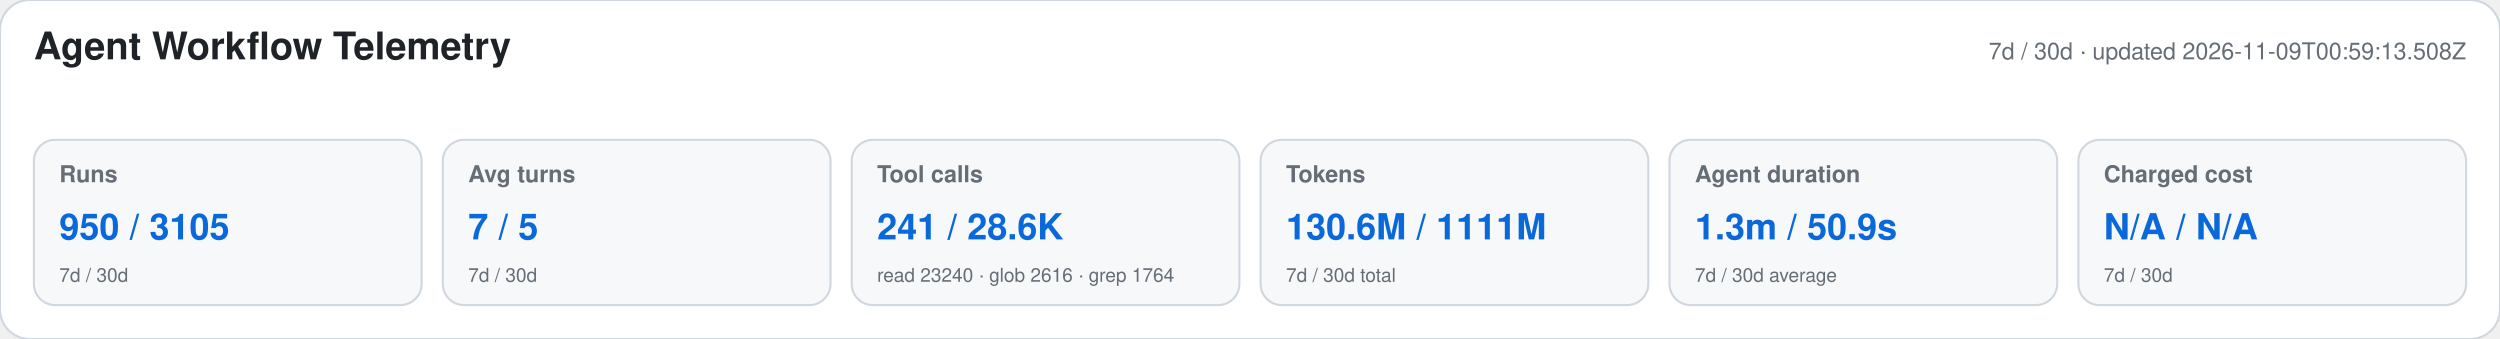
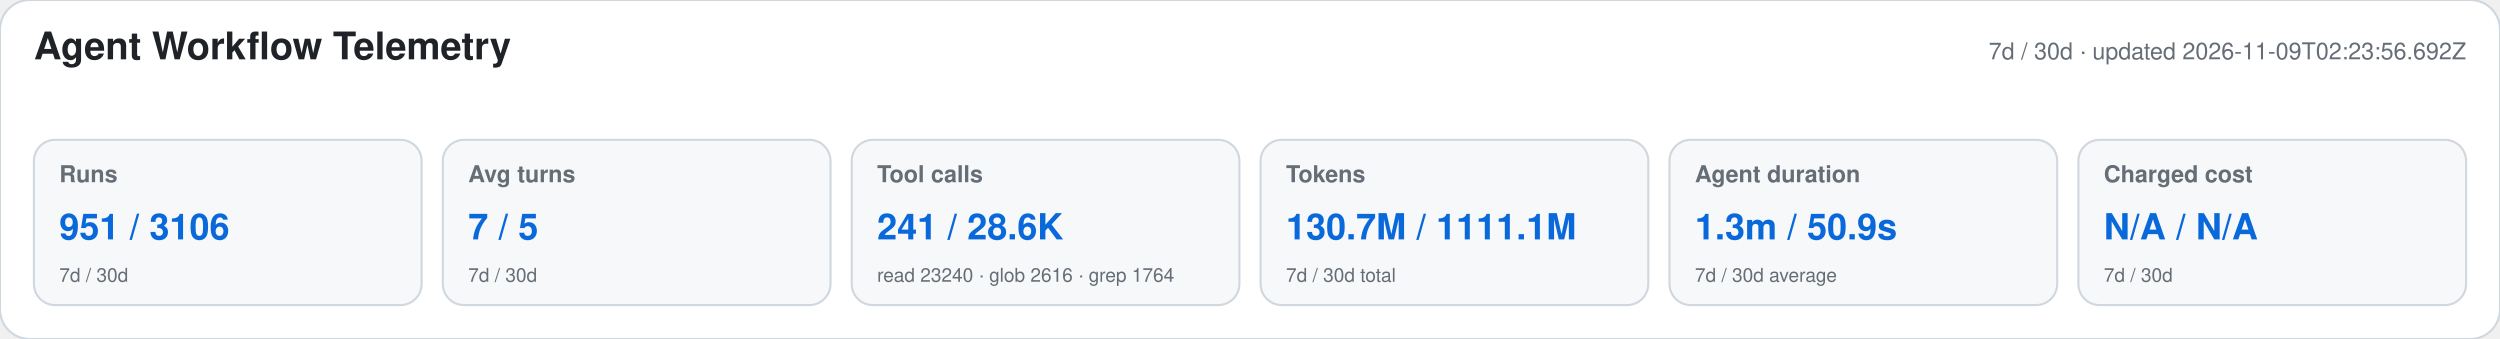
<svg xmlns="http://www.w3.org/2000/svg" width="1180" height="160" viewBox="0 0 1180 160" role="img" aria-labelledby="title desc">
  <style>text{font-family:-apple-system,BlinkMacSystemFont,"Segoe UI",Helvetica,Arial,sans-serif}.heading{font-size:18px;font-weight:650;fill:#1f2328}.meta,.label,.secondary{fill:#656d76}.meta,.label{font-size:11px}.label{font-weight:600}.primary{font-size:17px;font-weight:700;fill:#0969da}.secondary{font-size:9px}</style>
  <rect width="1180" height="160" rx="14" fill="#ffffff" stroke="#d0d7de" />
  <text x="16" y="28" class="heading">Agent Workflow Telemetry</text>
-   <text x="1164" y="28" text-anchor="end" class="meta">7d / 30d · updated 2026-11-09T00:59:13.508Z</text>
+   <text x="1164" y="28" text-anchor="end" class="meta">7d / 30d · updated 2026-11-09T02:23:56.692Z</text>
  <g>
    <rect x="16" y="66" width="183" height="78" rx="10" fill="#f6f8fa" stroke="#d0d7de" />
    <text x="28" y="86" class="label">Runs</text>
-     <text x="28" y="113" class="primary">950 / 3105</text>
+     <text x="28" y="113" class="primary">951 / 3106</text>
    <text x="28" y="133" class="secondary">7d / 30d</text>
  </g>
  <g>
    <rect x="209" y="66" width="183" height="78" rx="10" fill="#f6f8fa" stroke="#d0d7de" />
    <text x="221" y="86" class="label">Avg turns</text>
    <text x="221" y="113" class="primary">7 / 5</text>
    <text x="221" y="133" class="secondary">7d / 30d</text>
  </g>
  <g>
    <rect x="402" y="66" width="183" height="78" rx="10" fill="#f6f8fa" stroke="#d0d7de" />
    <text x="414" y="86" class="label">Tool calls</text>
    <text x="414" y="113" class="primary">241 / 28.6K</text>
    <text x="414" y="133" class="secondary">read 23240 · glob 2616 · grep 1764</text>
  </g>
  <g>
    <rect x="595" y="66" width="183" height="78" rx="10" fill="#f6f8fa" stroke="#d0d7de" />
    <text x="607" y="86" class="label">Tokens</text>
-     <text x="607" y="113" class="primary">130.6M / 1111M</text>
+     <text x="607" y="113" class="primary">130.7M / 1111.1M</text>
    <text x="607" y="133" class="secondary">7d / 30d total</text>
  </g>
  <g>
    <rect x="788" y="66" width="183" height="78" rx="10" fill="#f6f8fa" stroke="#d0d7de" />
    <text x="800" y="86" class="label">Agent duration</text>
    <text x="800" y="113" class="primary">1.3m / 50.9s</text>
    <text x="800" y="133" class="secondary">7d / 30d average</text>
  </g>
  <g>
    <rect x="981" y="66" width="183" height="78" rx="10" fill="#f6f8fa" stroke="#d0d7de" />
    <text x="993" y="86" class="label">Charged cost</text>
    <text x="993" y="113" class="primary">N/A / N/A</text>
    <text x="993" y="133" class="secondary">7d / 30d</text>
  </g>
</svg>
